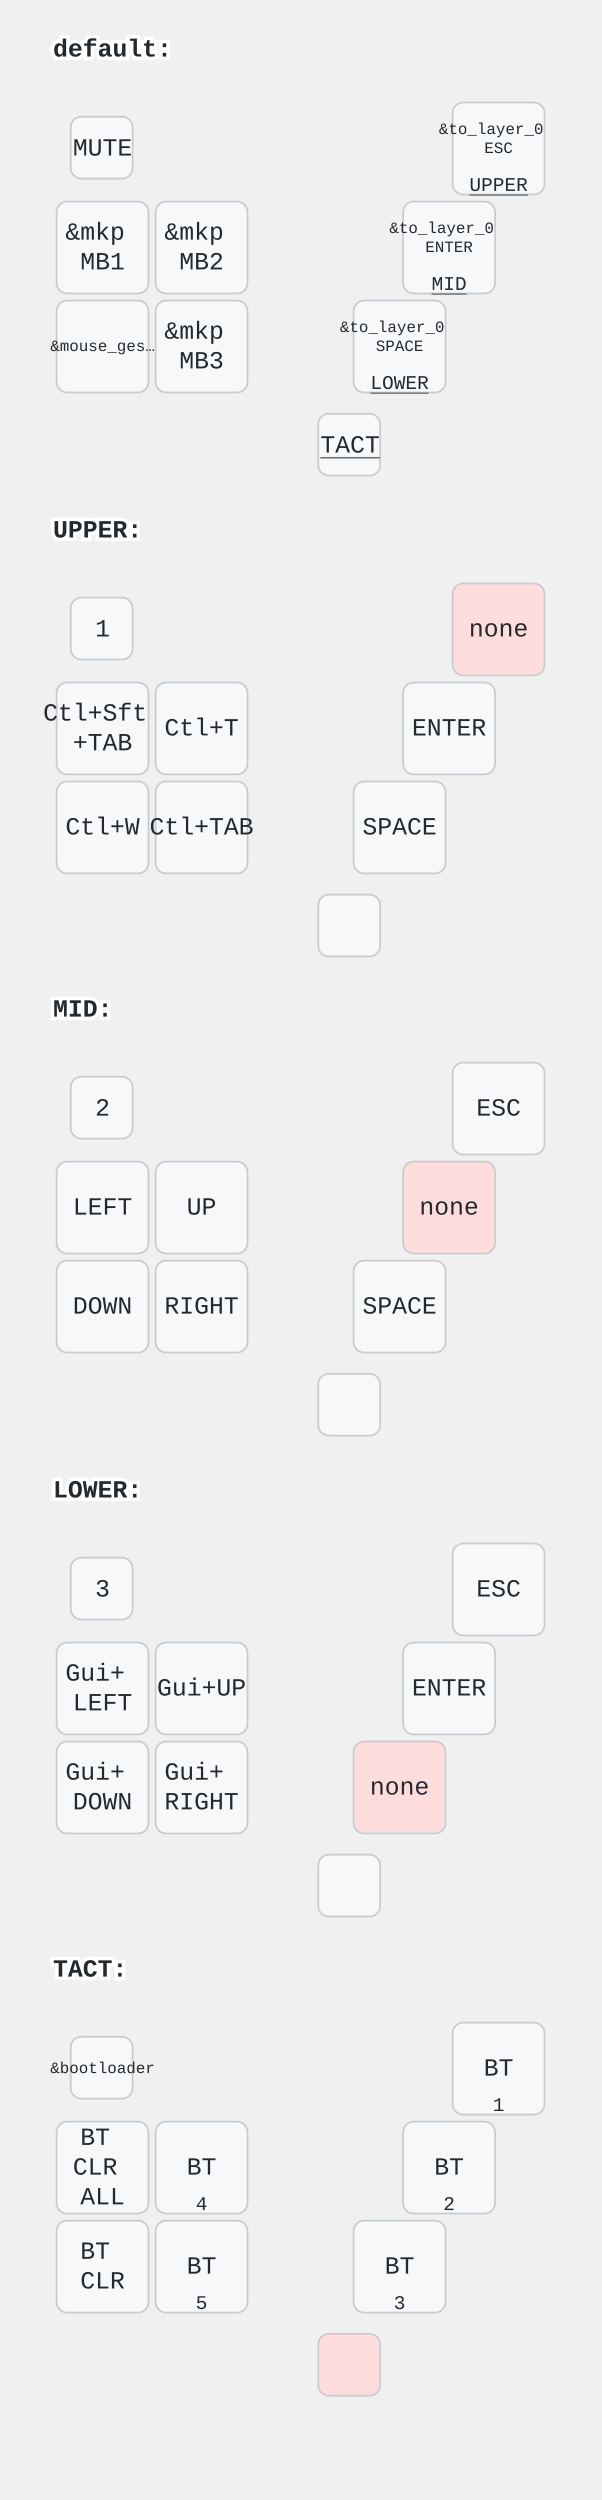
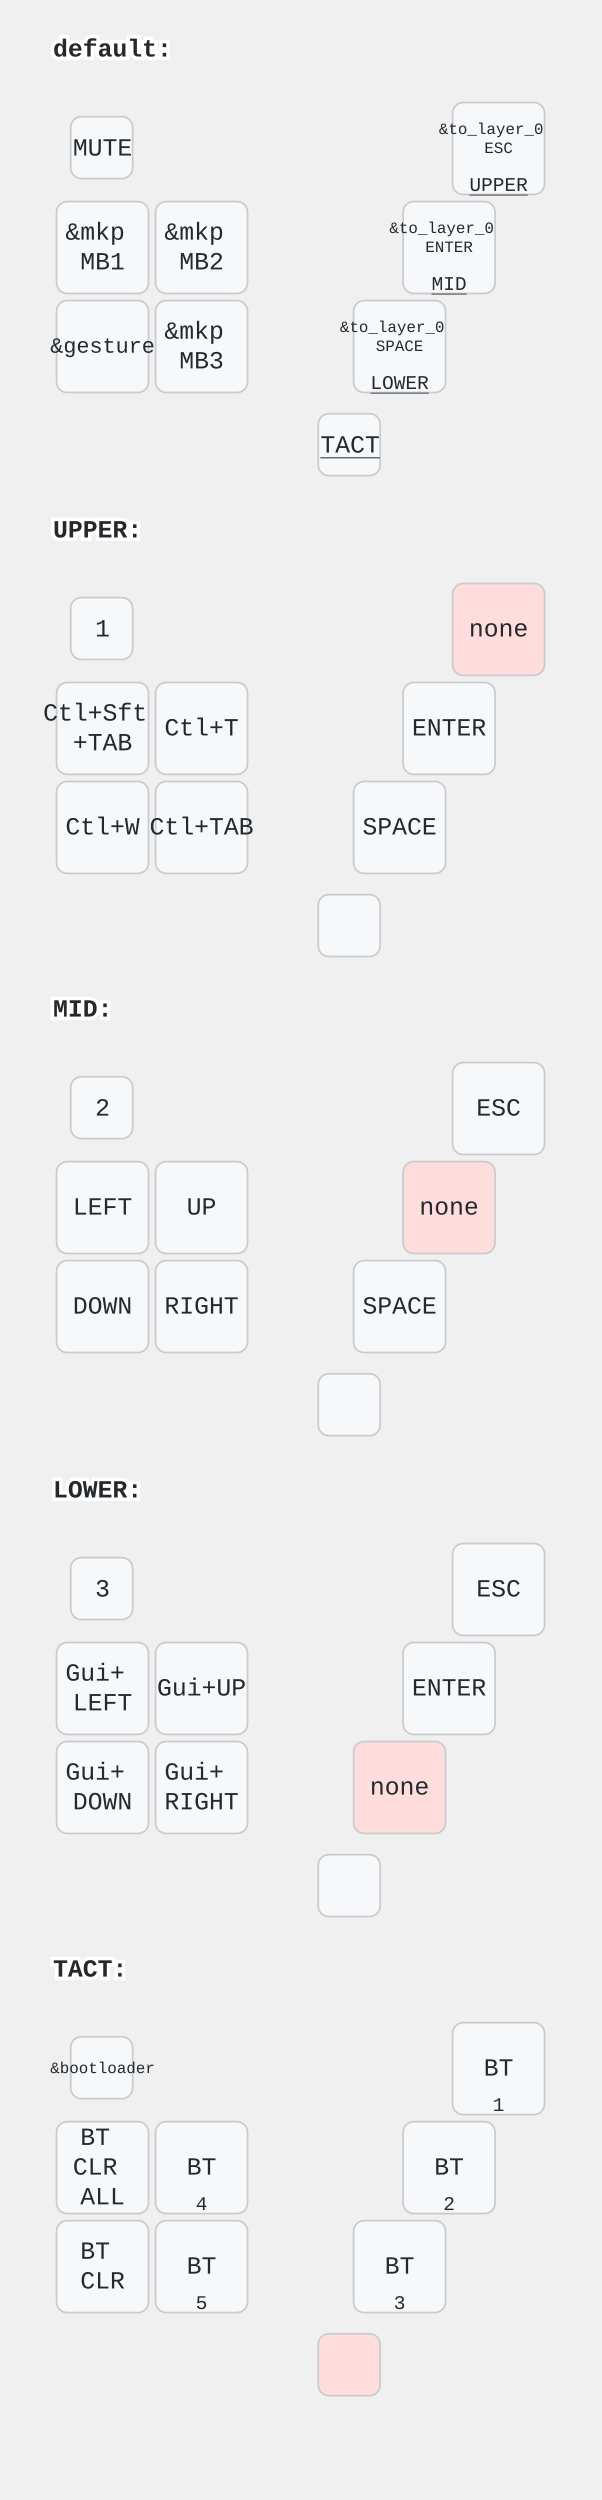
<svg xmlns="http://www.w3.org/2000/svg" width="340" height="1414" viewBox="0 0 340 1414" class="keymap">
  <style>/* inherit to force styles through use tags */
svg path {
    fill: inherit;
}

/* font and background color specifications */
svg.keymap {
    font-family: SFMono-Regular,Consolas,Liberation Mono,Menlo,monospace;
    font-size: 14px;
    font-kerning: normal;
    text-rendering: optimizeLegibility;
    fill: #24292e;
}

/* default key styling */
rect.key {
    fill: #f6f8fa;
}

rect.key, rect.combo {
    stroke: #c9cccf;
    stroke-width: 1;
}

/* default key side styling, only used is draw_key_sides is set */
rect.side {
    filter: brightness(90%);
}

/* color accent for combo boxes */
rect.combo, rect.combo-separate {
    fill: #cdf;
}

/* color accent for held keys */
rect.held, rect.combo.held {
    fill: #fdd;
}

/* color accent for ghost (optional) keys */
rect.ghost, rect.combo.ghost {
    stroke-dasharray: 4, 4;
    stroke-width: 2;
}

text {
    text-anchor: middle;
    dominant-baseline: middle;
}

/* styling for layer labels */
text.label {
    font-weight: bold;
    text-anchor: start;
    stroke: white;
    stroke-width: 4;
    paint-order: stroke;
}

/* styling for optional footer */
text.footer {
    text-anchor: end;
    dominant-baseline: auto;
    stroke: white;
    stroke-width: 4;
    paint-order: stroke;
}

/* styling for combo tap, and key non-tap label text */
text.combo, text.hold, text.shifted, text.left, text.right {
    font-size: 11px;
}

text.hold {
    text-anchor: middle;
    dominant-baseline: auto;
}

text.shifted {
    text-anchor: middle;
    dominant-baseline: hanging;
}

text.left {
    text-anchor: start;
}

text.right {
    text-anchor: end;
}

text.layer-activator {
    text-decoration: underline;
}

/* styling for hold/shifted label text in combo box */
text.combo.hold, text.combo.shifted, text.combo.left, text.combo.right {
    font-size: 8px;
}

/* lighter symbol for transparent keys */
text.trans {
    fill: #7b7e81;
}

/* styling for combo dendrons */
path.combo {
    stroke-width: 1;
    stroke: gray;
    fill: none;
}

/* Start Tabler Icons Cleanup */
/* cannot use height/width with glyphs */
.icon-tabler &gt; path {
    fill: inherit;
    stroke: inherit;
    stroke-width: 2;
}
/* hide tabler's default box */
.icon-tabler &gt; path[stroke="none"][fill="none"] {
    visibility: hidden;
}
/* End Tabler Icons Cleanup */
</style>
  <g transform="translate(30, 0)" class="layer-default">
    <text x="0" y="28" class="label" id="default">default:</text>
    <g transform="translate(0, 56)">
      <g transform="translate(28, 28)" class="key keypos-0">
        <rect rx="6" ry="6" x="-18" y="-18" width="35" height="35" class="key" />
        <text x="0" y="0" class="key tap">MUTE</text>
      </g>
      <g transform="translate(252, 28)" class="key keypos-1">
        <rect rx="6" ry="6" x="-26" y="-26" width="52" height="52" class="key" />
        <text x="0" y="0" class="key tap">
          <tspan x="0" dy="-1.2em" style="font-size: 64%">&amp;to_layer_0</tspan>
          <tspan x="0" dy="1.2em" style="font-size: 64%">ESC</tspan>
        </text>
        <a href="#UPPER">
          <text x="0" y="24" class="key hold layer-activator">UPPER</text>
        </a>
      </g>
      <g transform="translate(28, 84)" class="key keypos-2">
        <rect rx="6" ry="6" x="-26" y="-26" width="52" height="52" class="key" />
        <text x="0" y="0" class="key tap">
          <tspan x="0" dy="-0.6em">&amp;mkp</tspan>
          <tspan x="0" dy="1.2em">MB1</tspan>
        </text>
      </g>
      <g transform="translate(84, 84)" class="key keypos-3">
        <rect rx="6" ry="6" x="-26" y="-26" width="52" height="52" class="key" />
        <text x="0" y="0" class="key tap">
          <tspan x="0" dy="-0.6em">&amp;mkp</tspan>
          <tspan x="0" dy="1.2em">MB2</tspan>
        </text>
      </g>
      <g transform="translate(224, 84)" class="key keypos-4">
        <rect rx="6" ry="6" x="-26" y="-26" width="52" height="52" class="key" />
        <text x="0" y="0" class="key tap">
          <tspan x="0" dy="-1.2em" style="font-size: 64%">&amp;to_layer_0</tspan>
          <tspan x="0" dy="1.2em" style="font-size: 64%">ENTER</tspan>
        </text>
        <a href="#MID">
          <text x="0" y="24" class="key hold layer-activator">MID</text>
        </a>
      </g>
      <g transform="translate(28, 140)" class="key keypos-5">
        <rect rx="6" ry="6" x="-26" y="-26" width="52" height="52" class="key" />
        <text x="0" y="0" class="key tap">
-           <tspan style="font-size: 64%">&amp;mouse_ges…</tspan>
+           <tspan style="font-size: 88%">&amp;gesture</tspan>
        </text>
      </g>
      <g transform="translate(84, 140)" class="key keypos-6">
        <rect rx="6" ry="6" x="-26" y="-26" width="52" height="52" class="key" />
        <text x="0" y="0" class="key tap">
          <tspan x="0" dy="-0.6em">&amp;mkp</tspan>
          <tspan x="0" dy="1.2em">MB3</tspan>
        </text>
      </g>
      <g transform="translate(196, 140)" class="key keypos-7">
        <rect rx="6" ry="6" x="-26" y="-26" width="52" height="52" class="key" />
        <text x="0" y="0" class="key tap">
          <tspan x="0" dy="-1.2em" style="font-size: 64%">&amp;to_layer_0</tspan>
          <tspan x="0" dy="1.2em" style="font-size: 64%">SPACE</tspan>
        </text>
        <a href="#LOWER">
          <text x="0" y="24" class="key hold layer-activator">LOWER</text>
        </a>
      </g>
      <g transform="translate(168, 196)" class="key keypos-8">
        <rect rx="6" ry="6" x="-18" y="-18" width="35" height="35" class="key" />
        <a href="#TACT">
          <text x="0" y="0" class="key tap layer-activator">TACT</text>
        </a>
      </g>
    </g>
  </g>
  <g transform="translate(30, 272)" class="layer-UPPER">
    <text x="0" y="28" class="label" id="UPPER">UPPER:</text>
    <g transform="translate(0, 56)">
      <g transform="translate(28, 28)" class="key keypos-0">
        <rect rx="6" ry="6" x="-18" y="-18" width="35" height="35" class="key" />
        <text x="0" y="0" class="key tap">1</text>
      </g>
      <g transform="translate(252, 28)" class="key held keypos-1">
        <rect rx="6" ry="6" x="-26" y="-26" width="52" height="52" class="key held" />
        <text x="0" y="0" class="key held tap">none</text>
      </g>
      <g transform="translate(28, 84)" class="key keypos-2">
        <rect rx="6" ry="6" x="-26" y="-26" width="52" height="52" class="key" />
        <text x="0" y="0" class="key tap">
          <tspan x="0" dy="-0.6em">Ctl+Sft</tspan>
          <tspan x="0" dy="1.2em">+TAB</tspan>
        </text>
      </g>
      <g transform="translate(84, 84)" class="key keypos-3">
        <rect rx="6" ry="6" x="-26" y="-26" width="52" height="52" class="key" />
        <text x="0" y="0" class="key tap">Ctl+T</text>
      </g>
      <g transform="translate(224, 84)" class="key keypos-4">
        <rect rx="6" ry="6" x="-26" y="-26" width="52" height="52" class="key" />
        <text x="0" y="0" class="key tap">ENTER</text>
      </g>
      <g transform="translate(28, 140)" class="key keypos-5">
        <rect rx="6" ry="6" x="-26" y="-26" width="52" height="52" class="key" />
        <text x="0" y="0" class="key tap">Ctl+W</text>
      </g>
      <g transform="translate(84, 140)" class="key keypos-6">
        <rect rx="6" ry="6" x="-26" y="-26" width="52" height="52" class="key" />
        <text x="0" y="0" class="key tap">Ctl+TAB</text>
      </g>
      <g transform="translate(196, 140)" class="key keypos-7">
        <rect rx="6" ry="6" x="-26" y="-26" width="52" height="52" class="key" />
        <text x="0" y="0" class="key tap">SPACE</text>
      </g>
      <g transform="translate(168, 196)" class="key keypos-8">
        <rect rx="6" ry="6" x="-18" y="-18" width="35" height="35" class="key" />
      </g>
    </g>
  </g>
  <g transform="translate(30, 543)" class="layer-MID">
    <text x="0" y="28" class="label" id="MID">MID:</text>
    <g transform="translate(0, 56)">
      <g transform="translate(28, 28)" class="key keypos-0">
        <rect rx="6" ry="6" x="-18" y="-18" width="35" height="35" class="key" />
        <text x="0" y="0" class="key tap">2</text>
      </g>
      <g transform="translate(252, 28)" class="key keypos-1">
        <rect rx="6" ry="6" x="-26" y="-26" width="52" height="52" class="key" />
        <text x="0" y="0" class="key tap">ESC</text>
      </g>
      <g transform="translate(28, 84)" class="key keypos-2">
        <rect rx="6" ry="6" x="-26" y="-26" width="52" height="52" class="key" />
        <text x="0" y="0" class="key tap">LEFT</text>
      </g>
      <g transform="translate(84, 84)" class="key keypos-3">
        <rect rx="6" ry="6" x="-26" y="-26" width="52" height="52" class="key" />
        <text x="0" y="0" class="key tap">UP</text>
      </g>
      <g transform="translate(224, 84)" class="key held keypos-4">
        <rect rx="6" ry="6" x="-26" y="-26" width="52" height="52" class="key held" />
        <text x="0" y="0" class="key held tap">none</text>
      </g>
      <g transform="translate(28, 140)" class="key keypos-5">
        <rect rx="6" ry="6" x="-26" y="-26" width="52" height="52" class="key" />
        <text x="0" y="0" class="key tap">DOWN</text>
      </g>
      <g transform="translate(84, 140)" class="key keypos-6">
        <rect rx="6" ry="6" x="-26" y="-26" width="52" height="52" class="key" />
        <text x="0" y="0" class="key tap">RIGHT</text>
      </g>
      <g transform="translate(196, 140)" class="key keypos-7">
        <rect rx="6" ry="6" x="-26" y="-26" width="52" height="52" class="key" />
        <text x="0" y="0" class="key tap">SPACE</text>
      </g>
      <g transform="translate(168, 196)" class="key keypos-8">
        <rect rx="6" ry="6" x="-18" y="-18" width="35" height="35" class="key" />
      </g>
    </g>
  </g>
  <g transform="translate(30, 815)" class="layer-LOWER">
    <text x="0" y="28" class="label" id="LOWER">LOWER:</text>
    <g transform="translate(0, 56)">
      <g transform="translate(28, 28)" class="key keypos-0">
        <rect rx="6" ry="6" x="-18" y="-18" width="35" height="35" class="key" />
        <text x="0" y="0" class="key tap">3</text>
      </g>
      <g transform="translate(252, 28)" class="key keypos-1">
        <rect rx="6" ry="6" x="-26" y="-26" width="52" height="52" class="key" />
        <text x="0" y="0" class="key tap">ESC</text>
      </g>
      <g transform="translate(28, 84)" class="key keypos-2">
        <rect rx="6" ry="6" x="-26" y="-26" width="52" height="52" class="key" />
        <text x="0" y="0" class="key tap">
          <tspan x="0" dy="-0.6em">Gui+</tspan>
          <tspan x="0" dy="1.2em">LEFT</tspan>
        </text>
      </g>
      <g transform="translate(84, 84)" class="key keypos-3">
        <rect rx="6" ry="6" x="-26" y="-26" width="52" height="52" class="key" />
        <text x="0" y="0" class="key tap">Gui+UP</text>
      </g>
      <g transform="translate(224, 84)" class="key keypos-4">
        <rect rx="6" ry="6" x="-26" y="-26" width="52" height="52" class="key" />
        <text x="0" y="0" class="key tap">ENTER</text>
      </g>
      <g transform="translate(28, 140)" class="key keypos-5">
        <rect rx="6" ry="6" x="-26" y="-26" width="52" height="52" class="key" />
        <text x="0" y="0" class="key tap">
          <tspan x="0" dy="-0.6em">Gui+</tspan>
          <tspan x="0" dy="1.2em">DOWN</tspan>
        </text>
      </g>
      <g transform="translate(84, 140)" class="key keypos-6">
        <rect rx="6" ry="6" x="-26" y="-26" width="52" height="52" class="key" />
        <text x="0" y="0" class="key tap">
          <tspan x="0" dy="-0.6em">Gui+</tspan>
          <tspan x="0" dy="1.2em">RIGHT</tspan>
        </text>
      </g>
      <g transform="translate(196, 140)" class="key held keypos-7">
        <rect rx="6" ry="6" x="-26" y="-26" width="52" height="52" class="key held" />
        <text x="0" y="0" class="key held tap">none</text>
      </g>
      <g transform="translate(168, 196)" class="key keypos-8">
        <rect rx="6" ry="6" x="-18" y="-18" width="35" height="35" class="key" />
      </g>
    </g>
  </g>
  <g transform="translate(30, 1086)" class="layer-TACT">
    <text x="0" y="28" class="label" id="TACT">TACT:</text>
    <g transform="translate(0, 56)">
      <g transform="translate(28, 28)" class="key keypos-0">
        <rect rx="6" ry="6" x="-18" y="-18" width="35" height="35" class="key" />
        <text x="0" y="0" class="key tap">
          <tspan style="font-size: 64%">&amp;bootloader</tspan>
        </text>
      </g>
      <g transform="translate(252, 28)" class="key keypos-1">
        <rect rx="6" ry="6" x="-26" y="-26" width="52" height="52" class="key" />
        <text x="0" y="0" class="key tap">BT</text>
        <text x="0" y="24" class="key hold">1</text>
      </g>
      <g transform="translate(28, 84)" class="key keypos-2">
        <rect rx="6" ry="6" x="-26" y="-26" width="52" height="52" class="key" />
        <text x="0" y="0" class="key tap">
          <tspan x="0" dy="-1.2em">BT</tspan>
          <tspan x="0" dy="1.2em">CLR</tspan>
          <tspan x="0" dy="1.2em">ALL</tspan>
        </text>
      </g>
      <g transform="translate(84, 84)" class="key keypos-3">
        <rect rx="6" ry="6" x="-26" y="-26" width="52" height="52" class="key" />
        <text x="0" y="0" class="key tap">BT</text>
        <text x="0" y="24" class="key hold">4</text>
      </g>
      <g transform="translate(224, 84)" class="key keypos-4">
        <rect rx="6" ry="6" x="-26" y="-26" width="52" height="52" class="key" />
        <text x="0" y="0" class="key tap">BT</text>
        <text x="0" y="24" class="key hold">2</text>
      </g>
      <g transform="translate(28, 140)" class="key keypos-5">
        <rect rx="6" ry="6" x="-26" y="-26" width="52" height="52" class="key" />
        <text x="0" y="0" class="key tap">
          <tspan x="0" dy="-0.6em">BT</tspan>
          <tspan x="0" dy="1.2em">CLR</tspan>
        </text>
      </g>
      <g transform="translate(84, 140)" class="key keypos-6">
        <rect rx="6" ry="6" x="-26" y="-26" width="52" height="52" class="key" />
        <text x="0" y="0" class="key tap">BT</text>
        <text x="0" y="24" class="key hold">5</text>
      </g>
      <g transform="translate(196, 140)" class="key keypos-7">
        <rect rx="6" ry="6" x="-26" y="-26" width="52" height="52" class="key" />
        <text x="0" y="0" class="key tap">BT</text>
        <text x="0" y="24" class="key hold">3</text>
      </g>
      <g transform="translate(168, 196)" class="key held keypos-8">
        <rect rx="6" ry="6" x="-18" y="-18" width="35" height="35" class="key held" />
      </g>
    </g>
  </g>
</svg>
